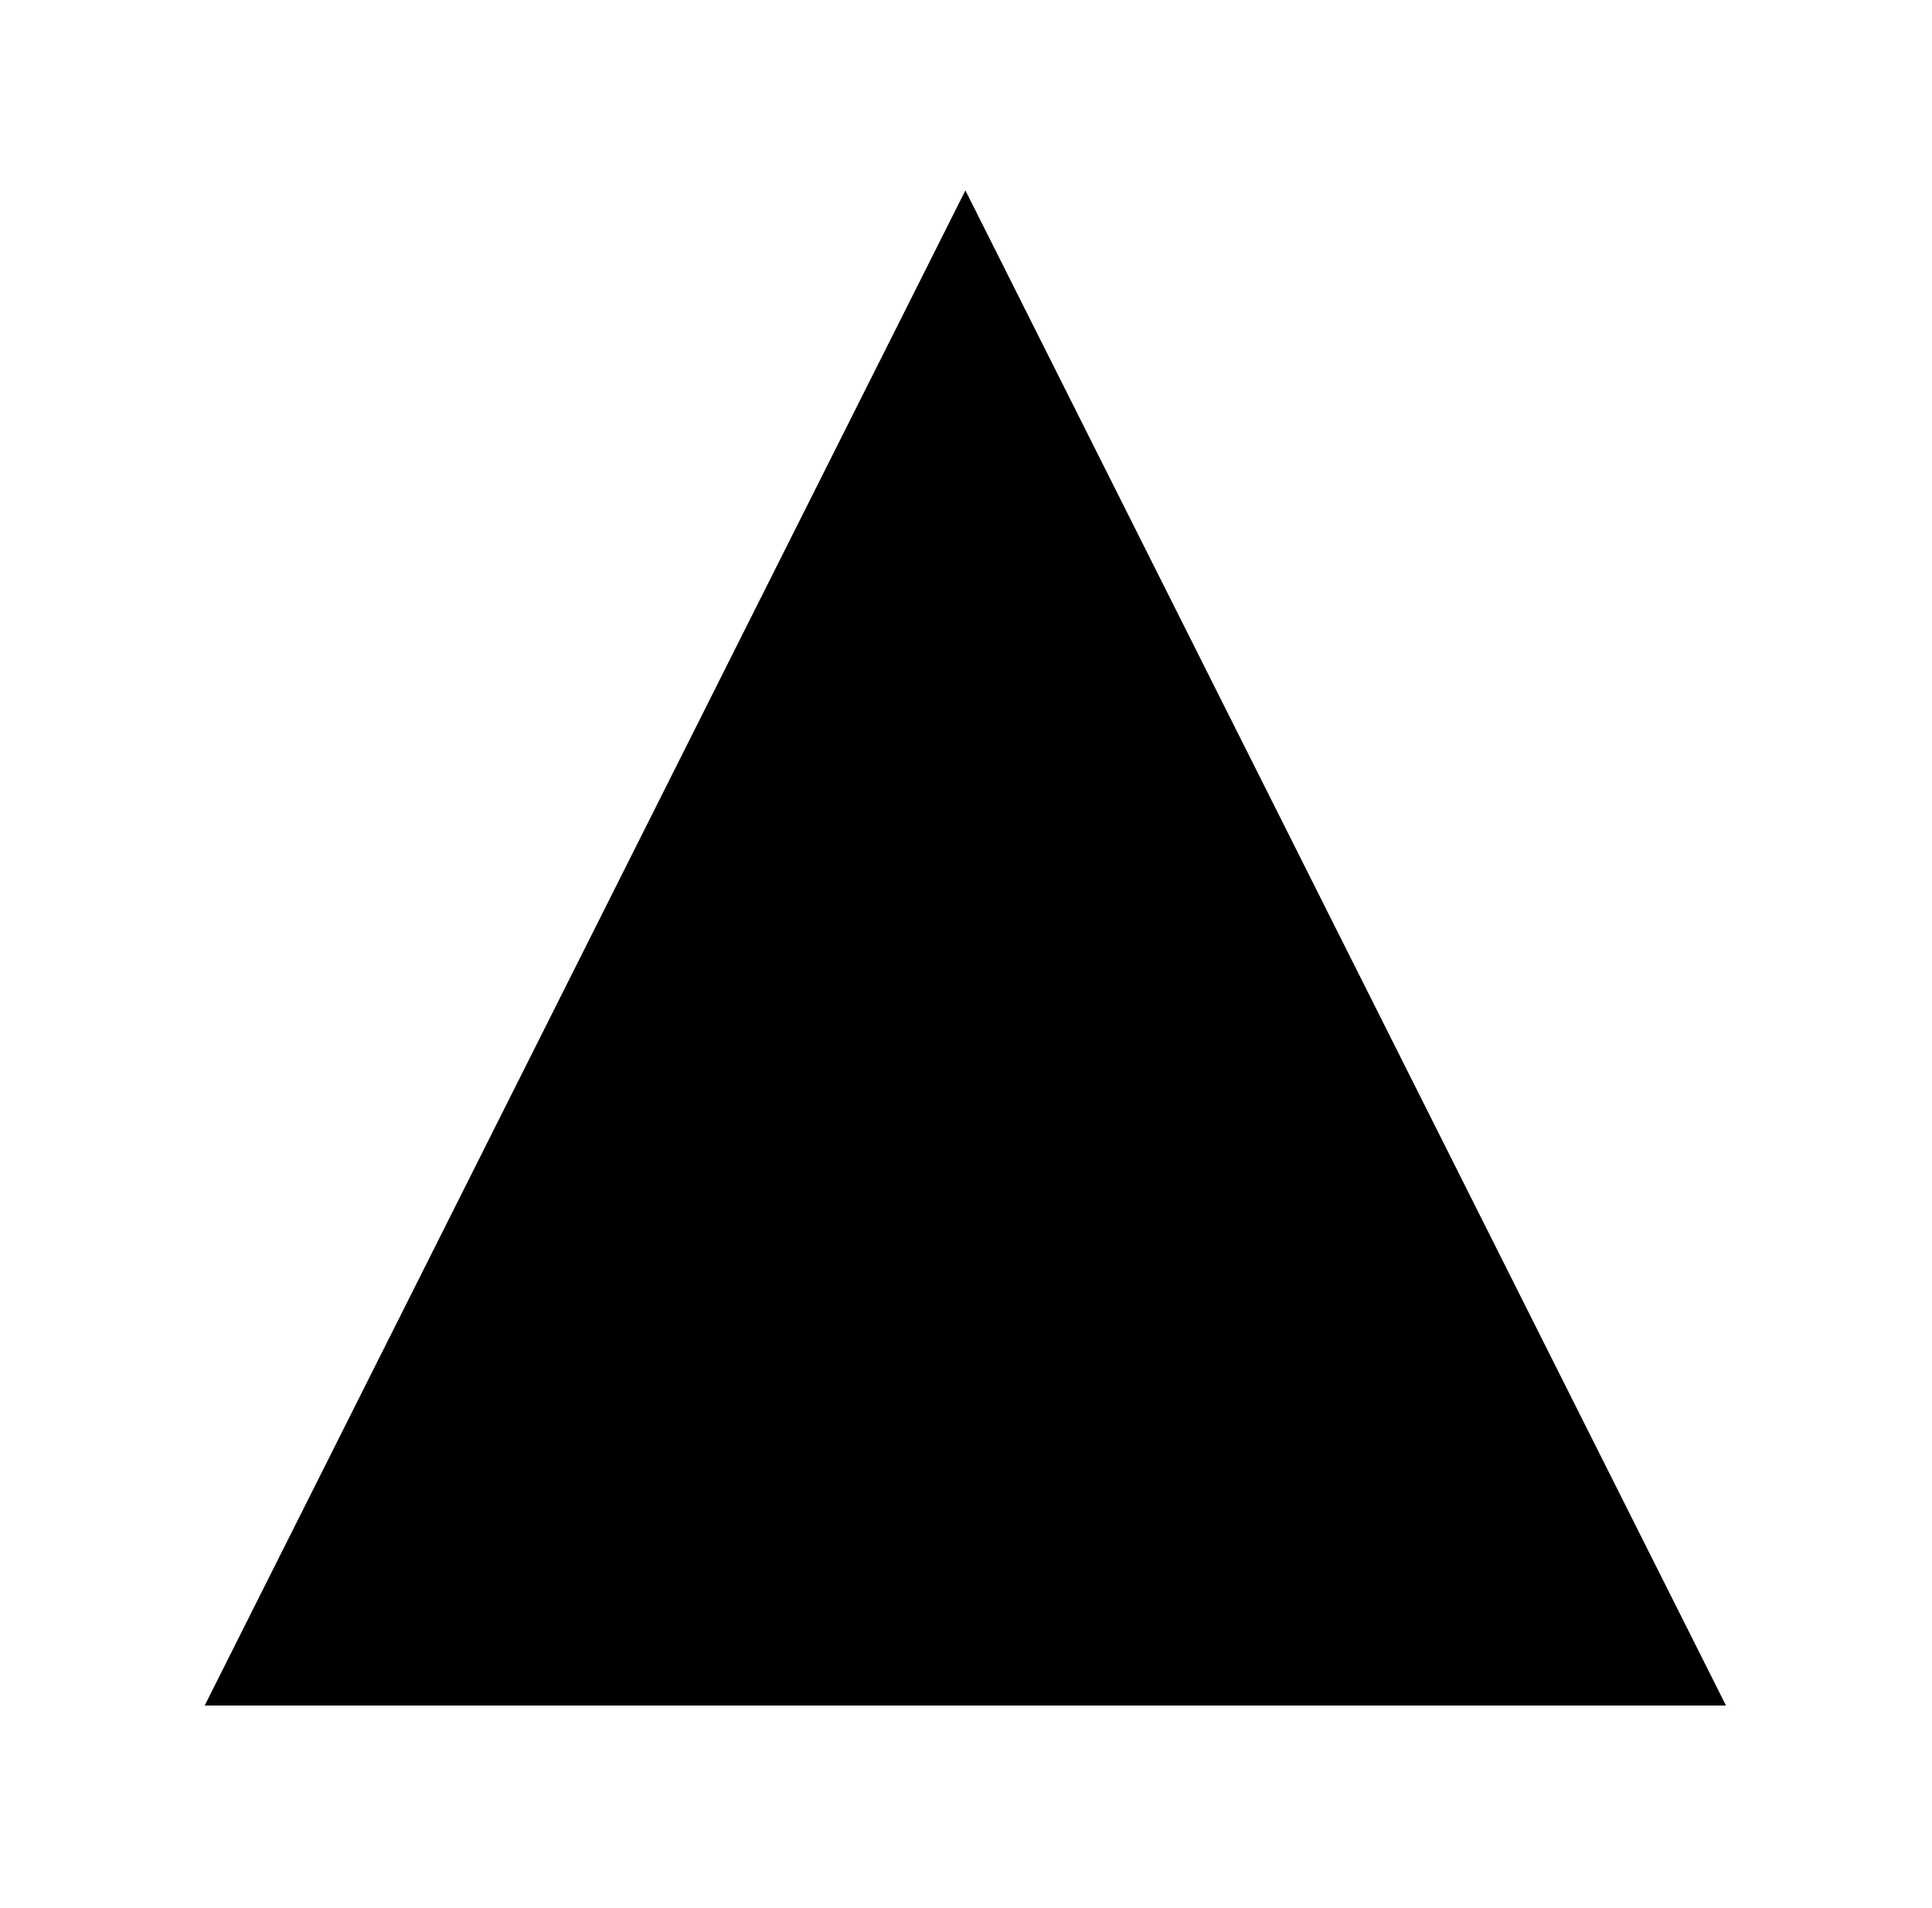
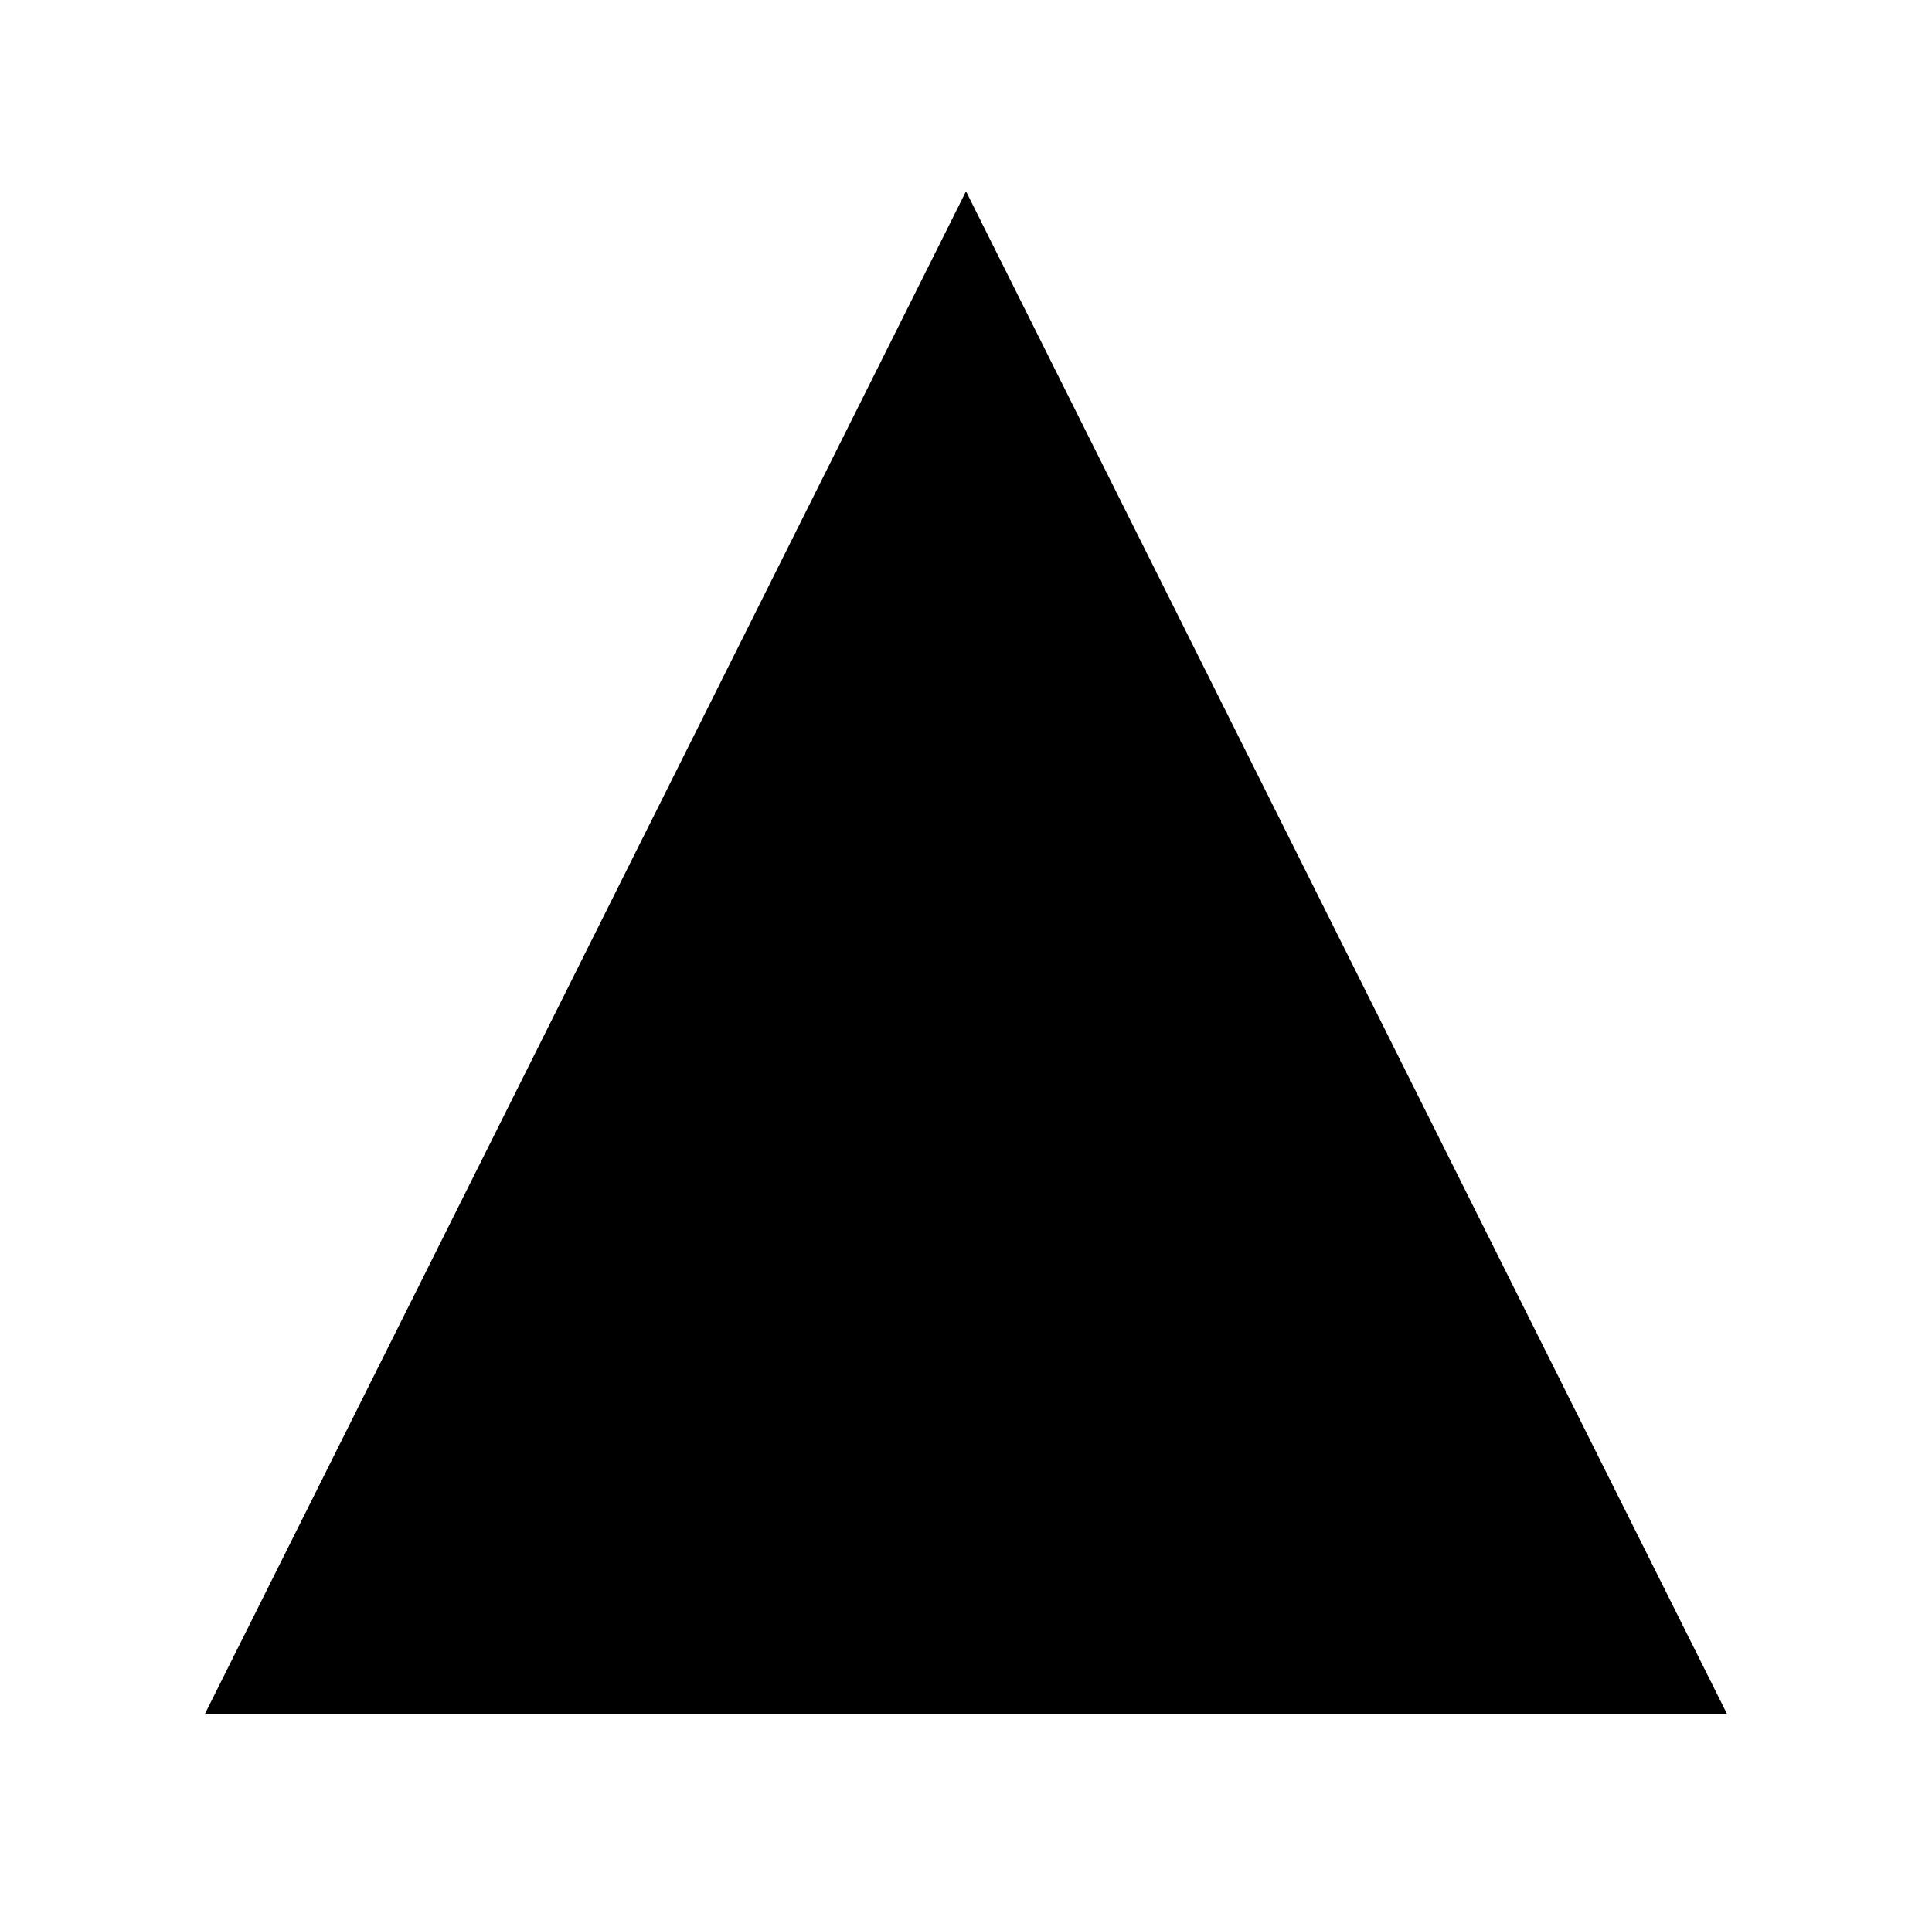
- <svg xmlns="http://www.w3.org/2000/svg" width="160" height="158" viewBox="0 0 160 158" fill="none">
-   <path d="M79.95 15.77L16.95 141.25H79.63H142.94L79.95 15.77Z" fill="currentColor" />
+ <svg xmlns="http://www.w3.org/2000/svg" width="74" height="73" viewBox="0 0 74 73" fill="none">
+   <path d="M37 7.332L7.845 65.669H36.852H66.151L37 7.332Z" fill="currentColor" />
</svg>
